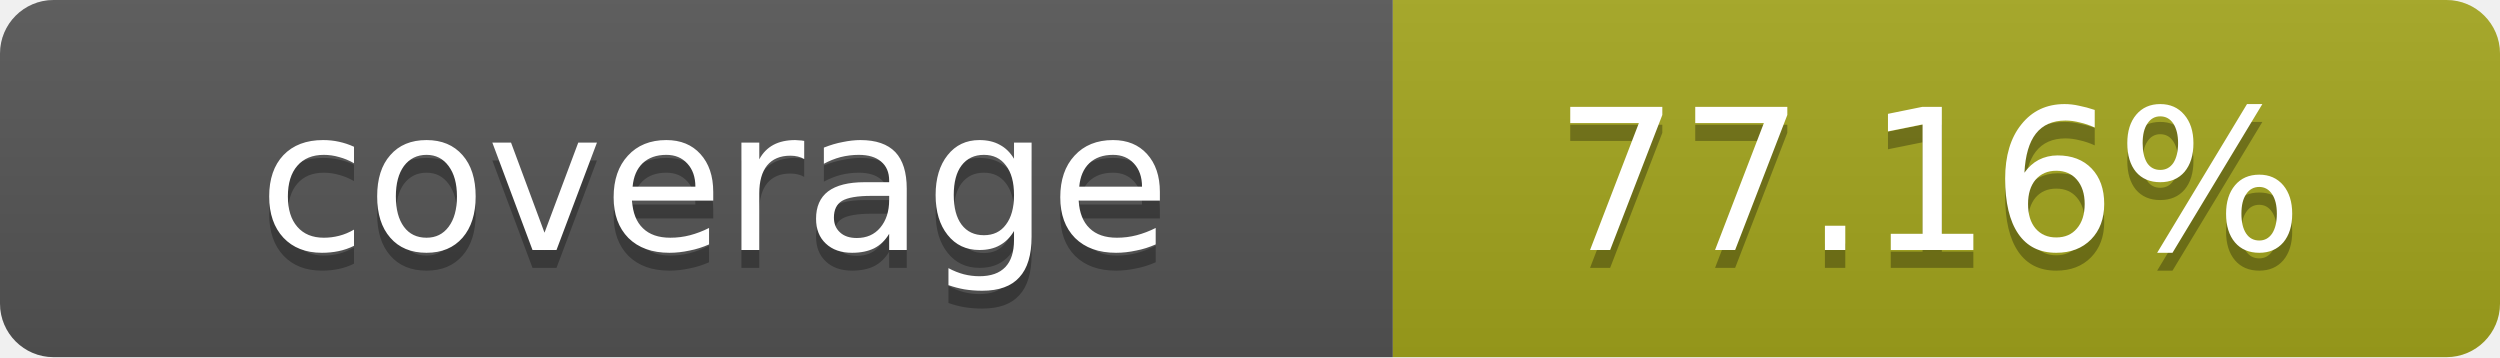
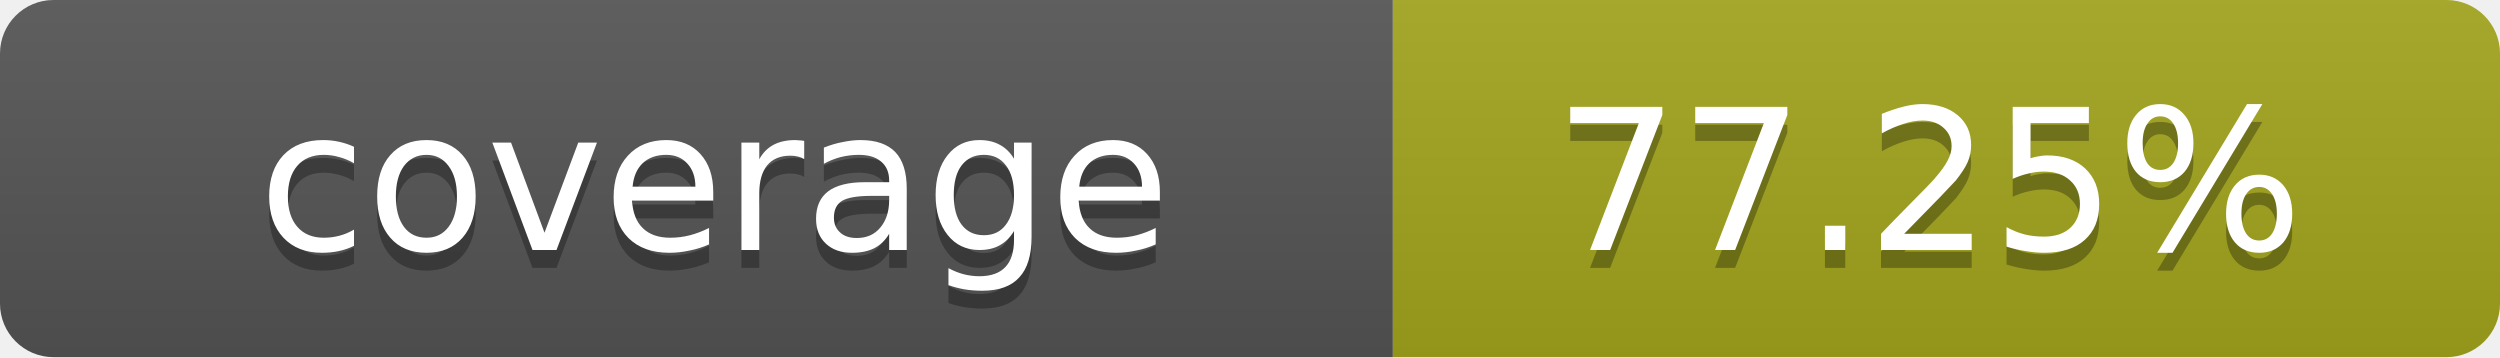
- <svg xmlns="http://www.w3.org/2000/svg" width="140" height="20" role="img" aria-label="coverage: 77.16%">
+ <svg xmlns="http://www.w3.org/2000/svg" width="140" height="20" role="img" aria-label="coverage: 77.25%">
  <linearGradient id="s" x2="0" y2="100%">
    <stop offset="0" stop-color="#bbb" stop-opacity=".1" />
    <stop offset="1" stop-opacity=".1" />
  </linearGradient>
  <clipPath id="r">
    <rect width="140" height="20" rx="3" fill="#fff" />
  </clipPath>
  <g clip-path="url(#r)">
    <rect width="78" height="20" fill="#555" />
    <rect x="78" width="62" height="20" fill="#a4a61d" />
    <rect width="140" height="20" fill="url(#s)" />
  </g>
  <g fill="#fff" text-anchor="middle" font-family="Verdana,Geneva,DejaVu Sans,sans-serif" text-rendering="geometricPrecision" font-size="11">
    <text x="40" y="15" fill="#010101" fill-opacity=".3">coverage</text>
    <text x="40" y="14">coverage</text>
-     <text x="108" y="15" fill="#010101" fill-opacity=".3">77.16%</text>
-     <text x="108" y="14">77.16%</text>
+     <text x="108" y="15" fill="#010101" fill-opacity=".3">77.25%</text>
+     <text x="108" y="14">77.25%</text>
  </g>
</svg>
